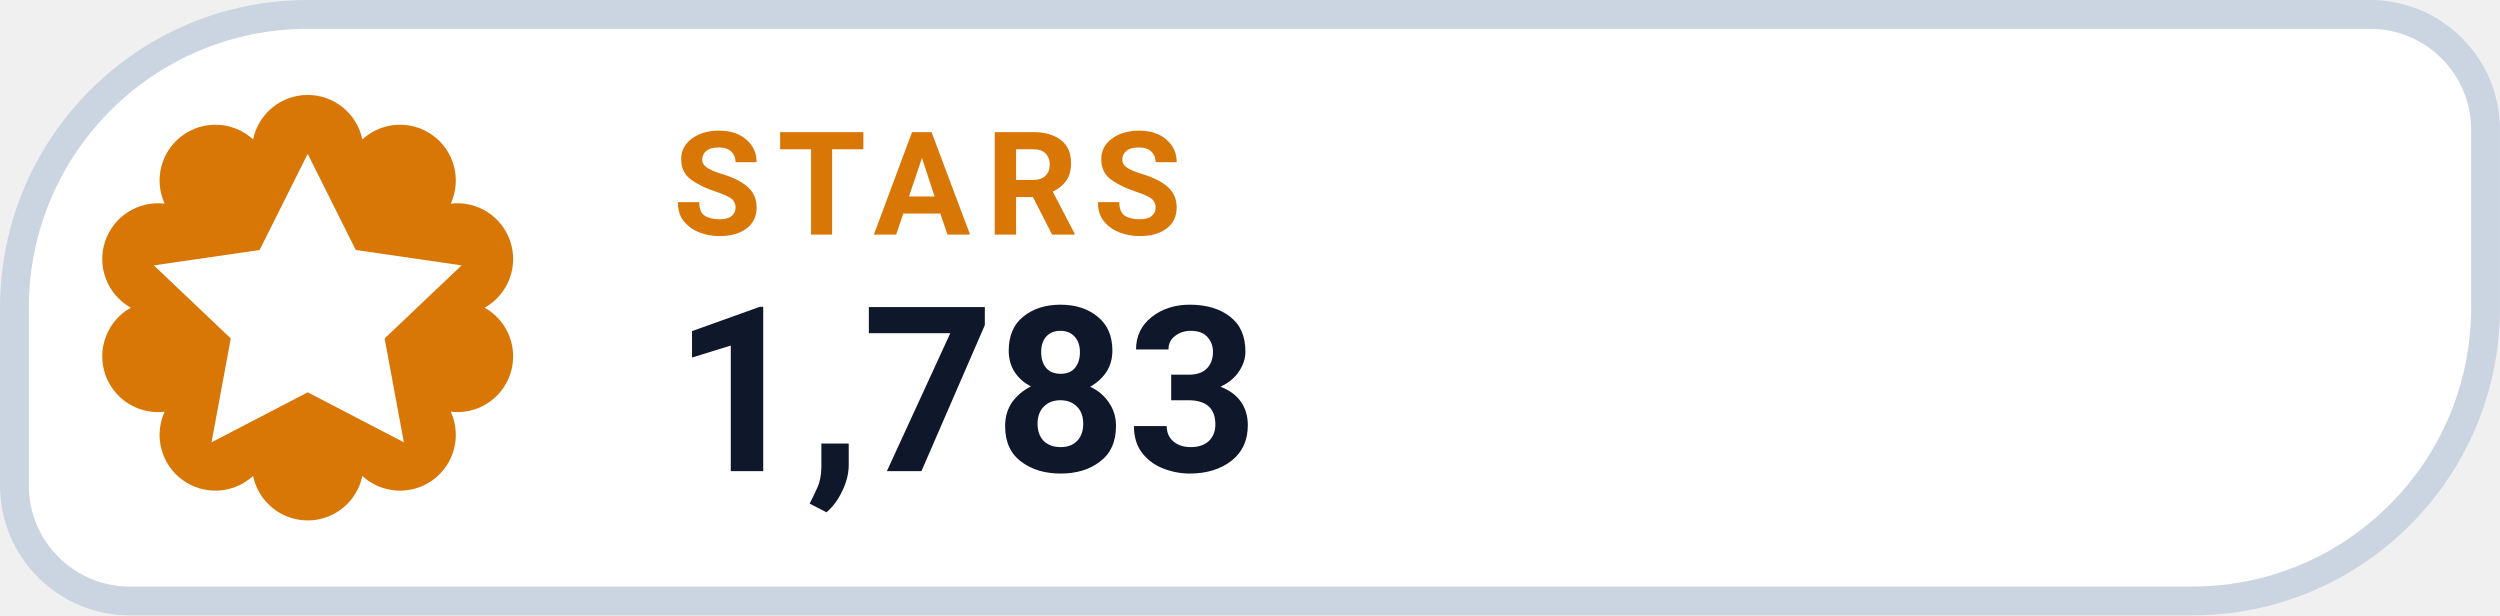
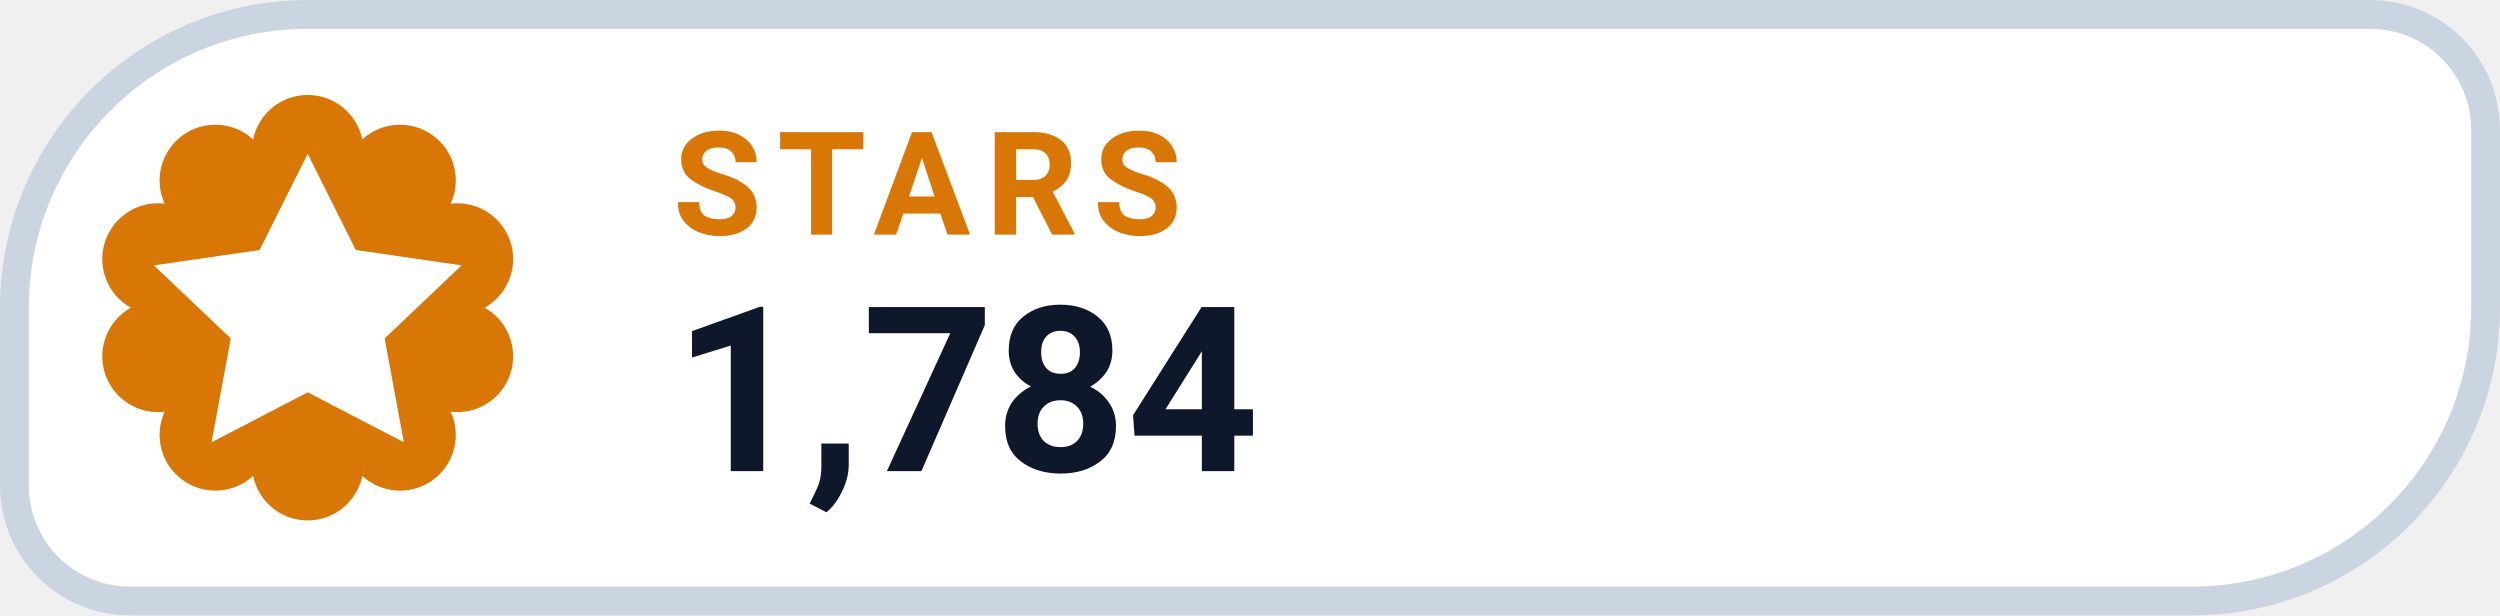
- <svg xmlns="http://www.w3.org/2000/svg" width="126" height="31.015" viewBox="0 0 130 32" role="img" aria-label="STARS 1,783">
+ <svg xmlns="http://www.w3.org/2000/svg" width="126" height="31.015" viewBox="0 0 130 32" role="img" aria-label="STARS 1,784">
  <path d="M 16.00 0.75 H 123.25 A 6.00 6.00 0 0 1 129.25 6.75 V 16.00 A 15.25 15.25 0 0 1 114.00 31.25 H 6.75 A 6.00 6.00 0 0 1 0.75 25.25 V 16.00 A 15.25 15.25 0 0 1 16.00 0.75 Z" fill="#FFFFFF" stroke="#CBD5E1" stroke-width="1.5" />
  <path d="M 13.16 7.25 A 2.90 2.90 0 0 1 18.84 7.25 A 2.90 2.90 0 0 1 23.44 10.59 A 2.90 2.90 0 0 1 25.20 16.00 A 2.90 2.90 0 0 1 23.44 21.41 A 2.90 2.90 0 0 1 18.84 24.75 A 2.90 2.90 0 0 1 13.16 24.75 A 2.90 2.90 0 0 1 8.56 21.41 A 2.90 2.90 0 0 1 6.80 16.00 A 2.90 2.90 0 0 1 8.56 10.59 A 2.90 2.90 0 0 1 13.16 7.25 Z" fill="#D97706" />
  <g transform="translate(16 16)" style="color:#FFFFFF;">
    <path d="M0 -8 l2.5 5 5.5 .8 -4 3.8 1 5.4 -5 -2.6 -5 2.6 1 -5.4 -4 -3.8 5.5 -.8 Z" fill="currentColor" />
  </g>
  <text x="35" y="12.2" fill="#D97706" font-family="-apple-system,BlinkMacSystemFont,'Segoe UI',Roboto,Helvetica,Arial,sans-serif" font-size="7.5" font-weight="700" letter-spacing=".8">STARS</text>
-   <text x="35" y="24.5" fill="#0F172A" font-family="-apple-system,BlinkMacSystemFont,'Segoe UI',Roboto,Helvetica,Arial,sans-serif" font-size="12" font-weight="750">1,783</text>
+   <text x="35" y="24.5" fill="#0F172A" font-family="-apple-system,BlinkMacSystemFont,'Segoe UI',Roboto,Helvetica,Arial,sans-serif" font-size="12" font-weight="750">1,784</text>
</svg>
